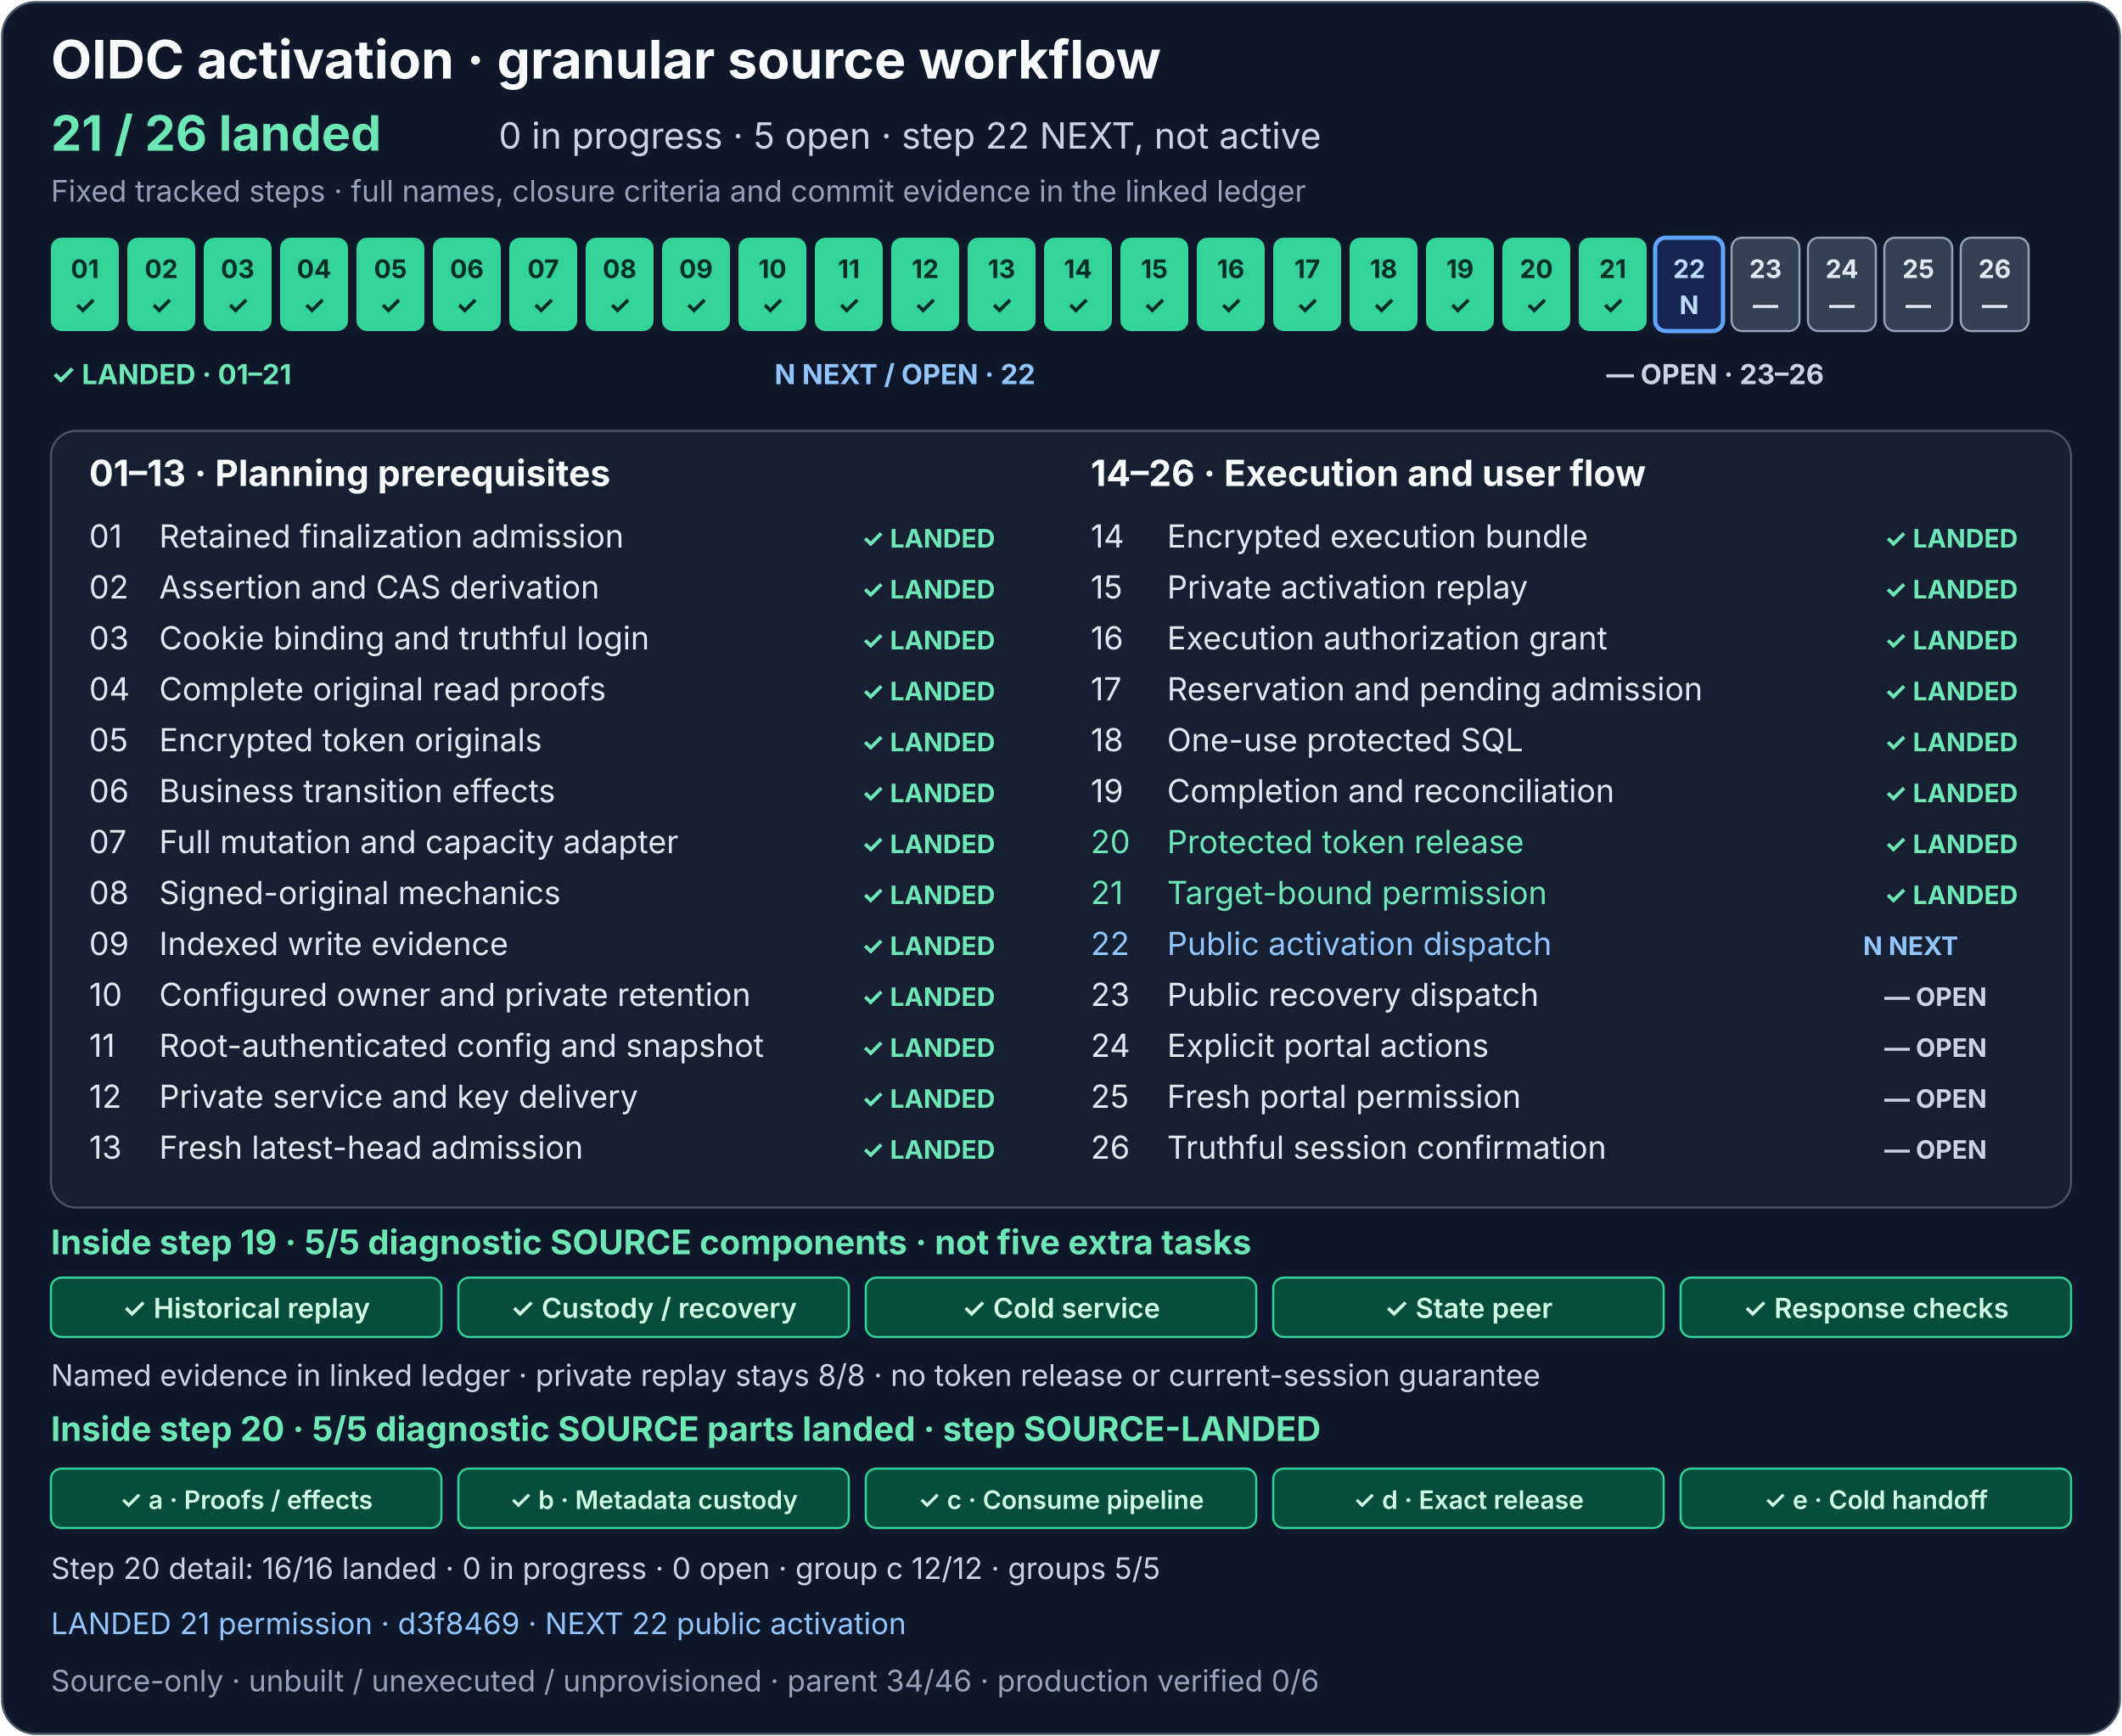
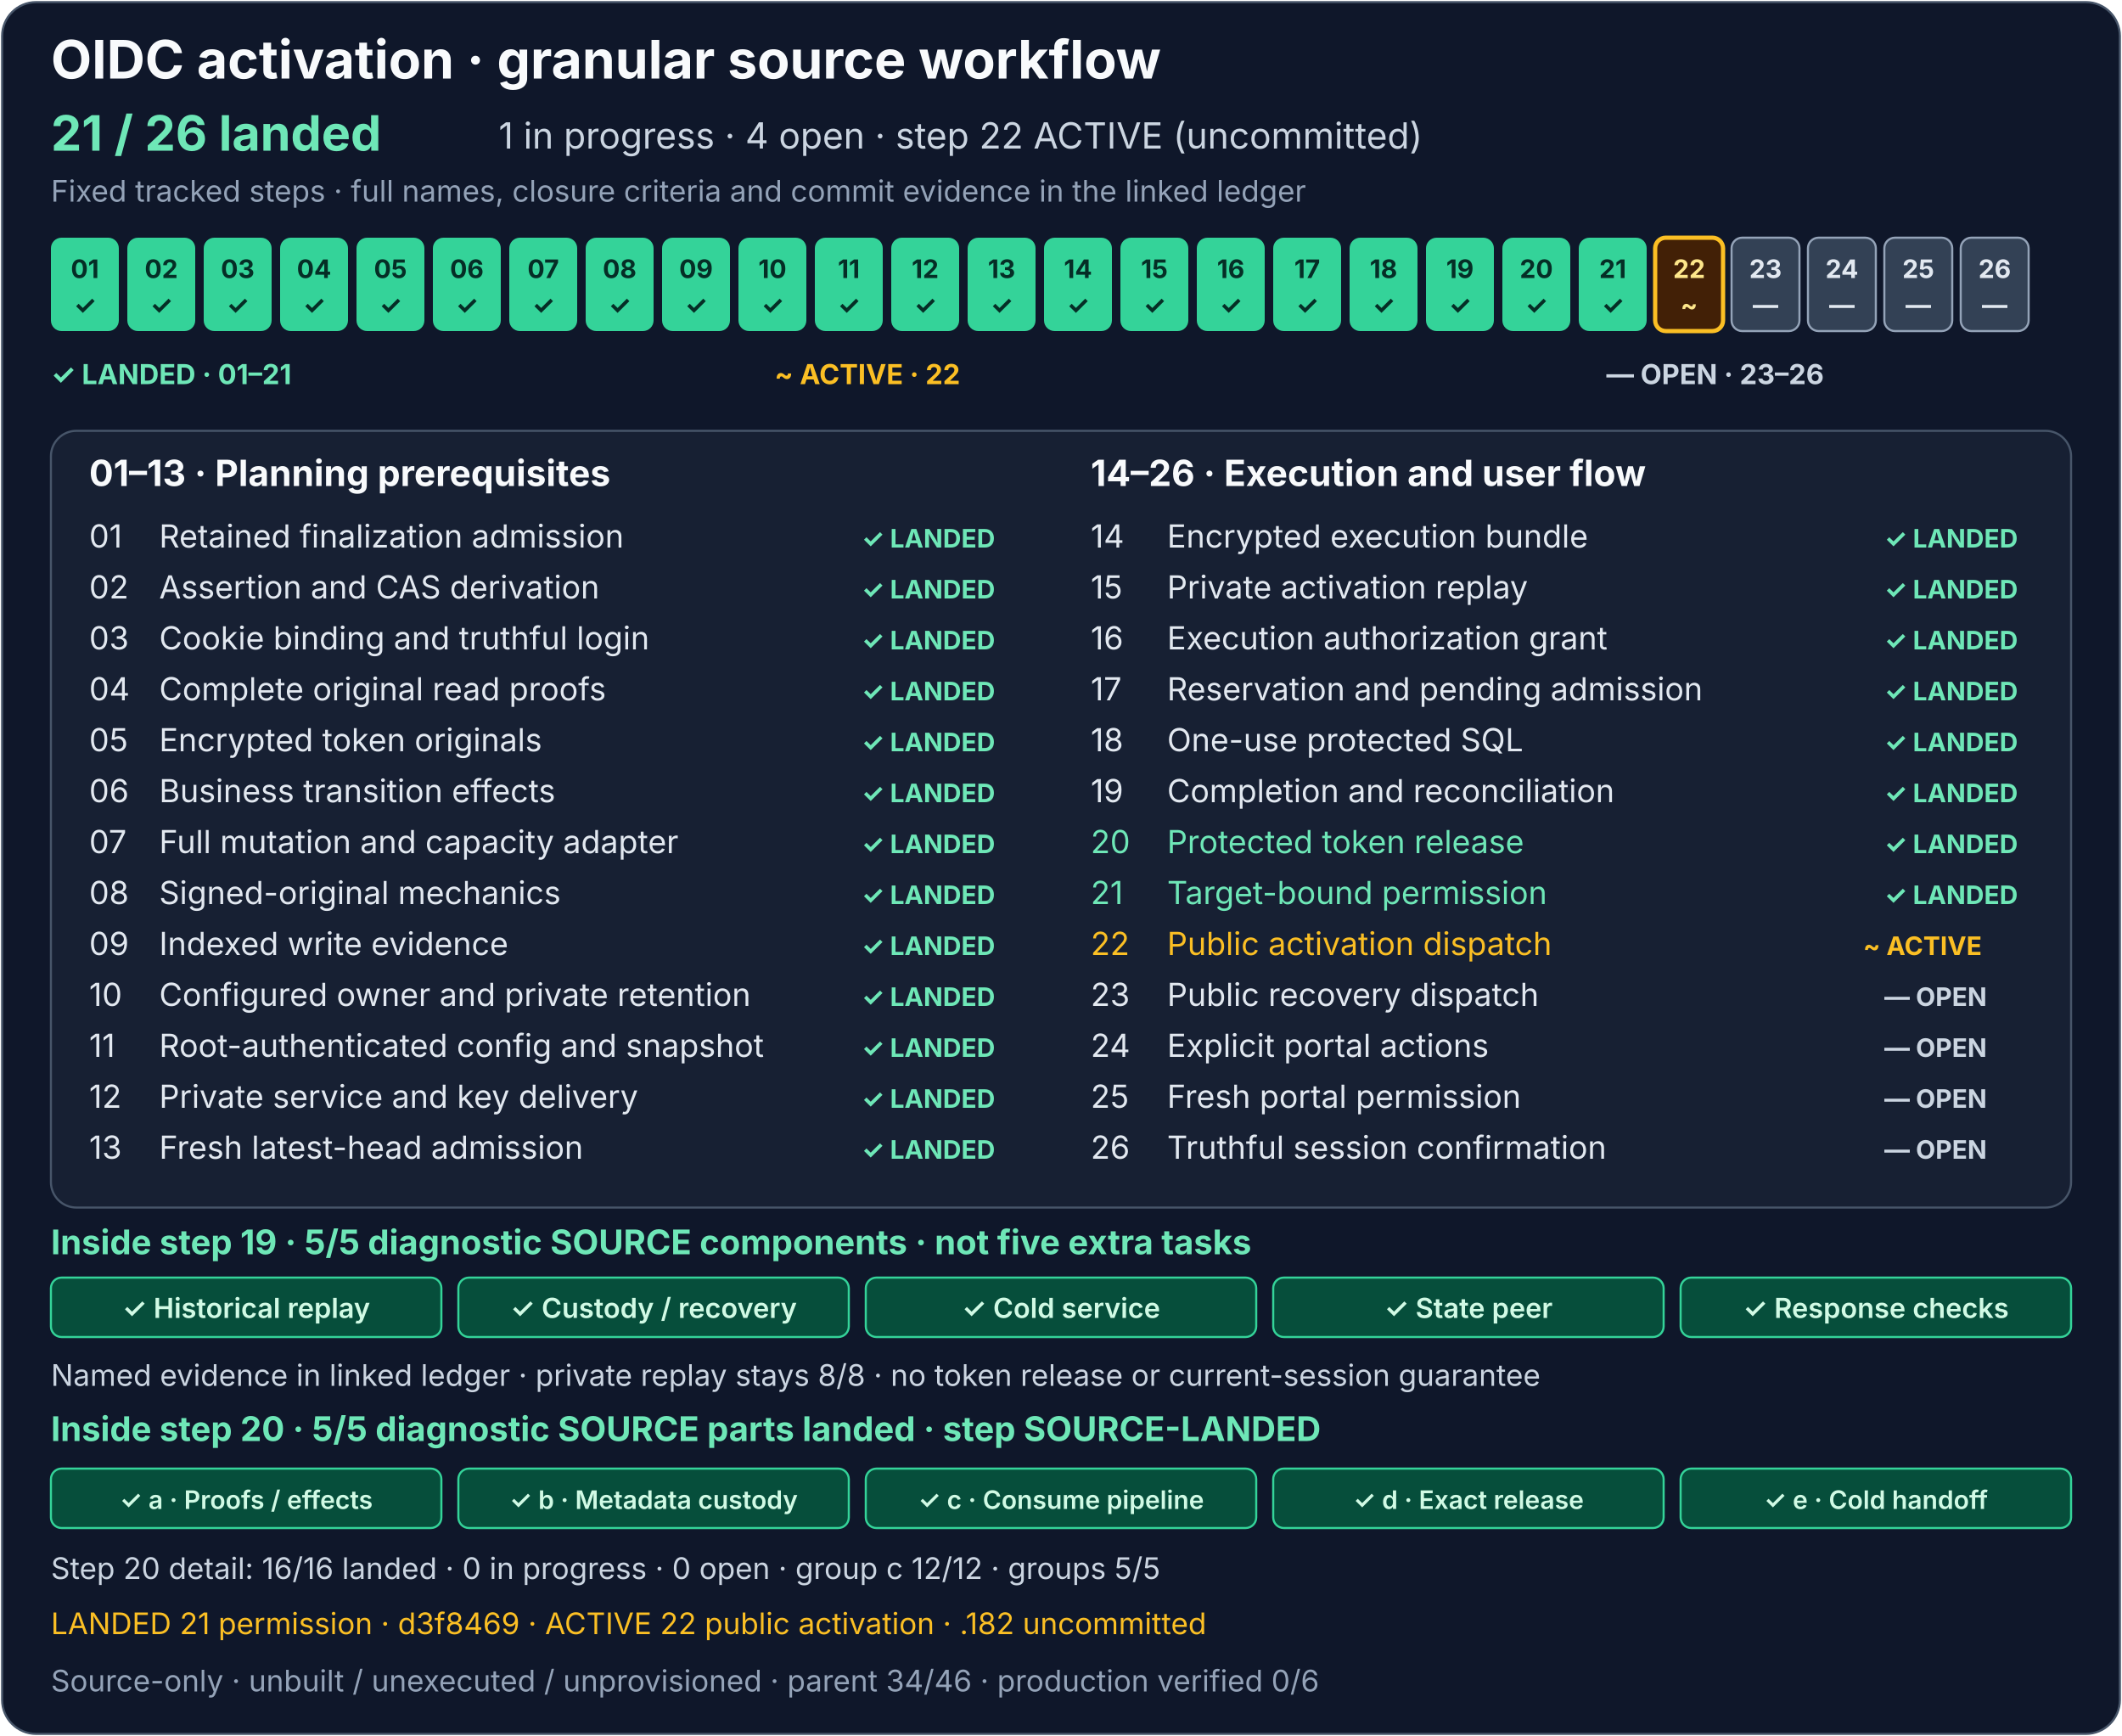
<svg xmlns="http://www.w3.org/2000/svg" width="1000" height="818" viewBox="0 0 1000 818" role="img" aria-labelledby="activation-title activation-description">
  <rect x="1" y="1" width="998" height="816" rx="16" fill="#0f172a" stroke="#475569" />
  <g font-family="system-ui, -apple-system, Segoe UI, sans-serif">
    <text x="24" y="37" fill="#f8fafc" font-size="25" font-weight="700">OIDC activation · granular source workflow</text>
    <text x="24" y="71" fill="#6ee7b7" font-size="23" font-weight="700">21 / 26 landed</text>
-     <text x="235" y="70" fill="#cbd5e1" font-size="17">0 in progress · 5 open · step 22 NEXT, not active</text>
+     <text x="235" y="70" fill="#cbd5e1" font-size="17">1 in progress · 4 open · step 22 ACTIVE (uncommitted)</text>
    <text x="24" y="95" fill="#94a3b8" font-size="14">Fixed tracked steps · full names, closure criteria and commit evidence in the linked ledger</text>
    <g font-size="12" font-weight="700" text-anchor="middle">
      <g fill="#34d399">
        <rect x="24" y="112" width="32" height="44" rx="5" />
        <rect x="60" y="112" width="32" height="44" rx="5" />
        <rect x="96" y="112" width="32" height="44" rx="5" />
        <rect x="132" y="112" width="32" height="44" rx="5" />
        <rect x="168" y="112" width="32" height="44" rx="5" />
        <rect x="204" y="112" width="32" height="44" rx="5" />
        <rect x="240" y="112" width="32" height="44" rx="5" />
        <rect x="276" y="112" width="32" height="44" rx="5" />
        <rect x="312" y="112" width="32" height="44" rx="5" />
        <rect x="348" y="112" width="32" height="44" rx="5" />
        <rect x="384" y="112" width="32" height="44" rx="5" />
        <rect x="420" y="112" width="32" height="44" rx="5" />
        <rect x="456" y="112" width="32" height="44" rx="5" />
        <rect x="492" y="112" width="32" height="44" rx="5" />
      </g>
      <rect x="528" y="112" width="32" height="44" rx="5" fill="#34d399" />
      <g fill="#334155" stroke="#94a3b8">
        <rect x="564" y="112" width="32" height="44" rx="5" fill="#34d399" stroke="none" />
        <rect x="600" y="112" width="32" height="44" rx="5" fill="#34d399" stroke="none" />
        <rect x="636" y="112" width="32" height="44" rx="5" fill="#34d399" stroke="none" />
        <rect x="672" y="112" width="32" height="44" rx="5" fill="#34d399" stroke="none" />
        <rect x="708" y="112" width="32" height="44" rx="5" fill="#34d399" stroke="none" />
        <rect x="744" y="112" width="32" height="44" rx="5" fill="#34d399" stroke="none" />
-         <rect x="780" y="112" width="32" height="44" rx="5" fill="#172554" stroke="#60a5fa" stroke-width="2" />
+         <rect x="780" y="112" width="32" height="44" rx="5" fill="#422006" stroke="#fbbf24" stroke-width="2" />
        <rect x="816" y="112" width="32" height="44" rx="5" />
        <rect x="852" y="112" width="32" height="44" rx="5" />
        <rect x="888" y="112" width="32" height="44" rx="5" />
        <rect x="924" y="112" width="32" height="44" rx="5" />
      </g>
      <g fill="#052e26">
        <text x="40" y="131">01</text>
        <text x="76" y="131">02</text>
        <text x="112" y="131">03</text>
        <text x="148" y="131">04</text>
        <text x="184" y="131">05</text>
        <text x="220" y="131">06</text>
        <text x="256" y="131">07</text>
        <text x="292" y="131">08</text>
        <text x="328" y="131">09</text>
        <text x="364" y="131">10</text>
        <text x="400" y="131">11</text>
        <text x="436" y="131">12</text>
        <text x="472" y="131">13</text>
        <text x="508" y="131">14</text>
        <text x="40" y="148">✓</text>
        <text x="76" y="148">✓</text>
        <text x="112" y="148">✓</text>
        <text x="148" y="148">✓</text>
        <text x="184" y="148">✓</text>
        <text x="220" y="148">✓</text>
        <text x="256" y="148">✓</text>
        <text x="292" y="148">✓</text>
        <text x="328" y="148">✓</text>
        <text x="364" y="148">✓</text>
        <text x="400" y="148">✓</text>
        <text x="436" y="148">✓</text>
        <text x="472" y="148">✓</text>
        <text x="508" y="148">✓</text>
      </g>
      <g fill="#052e26">
        <text x="544" y="131">15</text>
        <text x="544" y="148">✓</text>
      </g>
      <g fill="#e2e8f0">
        <text x="580" y="131" fill="#052e26">16</text>
        <text x="616" y="131" fill="#052e26">17</text>
        <text x="652" y="131" fill="#052e26">18</text>
        <text x="688" y="131" fill="#052e26">19</text>
        <text x="724" y="131" fill="#052e26">20</text>
        <text x="760" y="131" fill="#052e26">21</text>
-         <text x="796" y="131" fill="#bfdbfe">22</text>
+         <text x="796" y="131" fill="#fde68a">22</text>
        <text x="832" y="131">23</text>
        <text x="868" y="131">24</text>
        <text x="904" y="131">25</text>
        <text x="940" y="131">26</text>
        <text x="580" y="148" fill="#052e26">✓</text>
        <text x="616" y="148" fill="#052e26">✓</text>
        <text x="652" y="148" fill="#052e26">✓</text>
        <text x="688" y="148" fill="#052e26">✓</text>
        <text x="724" y="148" fill="#052e26">✓</text>
        <text x="760" y="148" fill="#052e26">✓</text>
-         <text x="796" y="148" fill="#bfdbfe">N</text>
+         <text x="796" y="148" fill="#fde68a">~</text>
        <text x="832" y="148">—</text>
        <text x="868" y="148">—</text>
        <text x="904" y="148">—</text>
        <text x="940" y="148">—</text>
      </g>
    </g>
    <g font-size="13" font-weight="700">
      <text x="24" y="181" fill="#6ee7b7">✓ LANDED · 01–21</text>
-       <text x="365" y="181" fill="#93c5fd">N NEXT / OPEN · 22</text>
+       <text x="365" y="181" fill="#fbbf24">~ ACTIVE · 22</text>
      <text x="757" y="181" fill="#cbd5e1">— OPEN · 23–26</text>
    </g>
    <rect x="24" y="203" width="952" height="366" rx="12" fill="#172033" stroke="#475569" />
    <text x="42" y="229" fill="#f8fafc" font-size="17" font-weight="700">01–13 · Planning prerequisites</text>
    <text x="514" y="229" fill="#f8fafc" font-size="17" font-weight="700">14–26 · Execution and user flow</text>
    <g font-size="15" fill="#e2e8f0">
      <text x="42" y="258">01</text>
      <text x="75" y="258">Retained finalization admission</text>
      <text x="42" y="282">02</text>
      <text x="75" y="282">Assertion and CAS derivation</text>
      <text x="42" y="306">03</text>
      <text x="75" y="306">Cookie binding and truthful login</text>
      <text x="42" y="330">04</text>
      <text x="75" y="330">Complete original read proofs</text>
      <text x="42" y="354">05</text>
      <text x="75" y="354">Encrypted token originals</text>
      <text x="42" y="378">06</text>
      <text x="75" y="378">Business transition effects</text>
      <text x="42" y="402">07</text>
      <text x="75" y="402">Full mutation and capacity adapter</text>
      <text x="42" y="426">08</text>
      <text x="75" y="426">Signed-original mechanics</text>
      <text x="42" y="450">09</text>
      <text x="75" y="450">Indexed write evidence</text>
      <text x="42" y="474">10</text>
      <text x="75" y="474">Configured owner and private retention</text>
      <text x="42" y="498">11</text>
      <text x="75" y="498">Root-authenticated config and snapshot</text>
      <text x="42" y="522">12</text>
      <text x="75" y="522">Private service and key delivery</text>
      <text x="42" y="546">13</text>
      <text x="75" y="546">Fresh latest-head admission</text>
      <text x="514" y="258">14</text>
      <text x="550" y="258">Encrypted execution bundle</text>
      <text x="514" y="282">15</text>
      <text x="550" y="282">Private activation replay</text>
      <text x="514" y="306">16</text>
      <text x="550" y="306">Execution authorization grant</text>
      <text x="514" y="330">17</text>
      <text x="550" y="330">Reservation and pending admission</text>
      <text x="514" y="354">18</text>
      <text x="550" y="354">One-use protected SQL</text>
      <text x="514" y="378">19</text>
      <text x="550" y="378">Completion and reconciliation</text>
      <text x="514" y="402" fill="#6ee7b7">20</text>
      <text x="550" y="402" fill="#6ee7b7">Protected token release</text>
      <text x="514" y="426" fill="#6ee7b7">21</text>
      <text x="550" y="426" fill="#6ee7b7">Target-bound permission</text>
-       <text x="514" y="450" fill="#93c5fd">22</text>
-       <text x="550" y="450" fill="#93c5fd">Public activation dispatch</text>
+       <text x="514" y="450" fill="#fbbf24">22</text>
+       <text x="550" y="450" fill="#fbbf24">Public activation dispatch</text>
      <text x="514" y="474">23</text>
      <text x="550" y="474">Public recovery dispatch</text>
      <text x="514" y="498">24</text>
      <text x="550" y="498">Explicit portal actions</text>
      <text x="514" y="522">25</text>
      <text x="550" y="522">Fresh portal permission</text>
      <text x="514" y="546">26</text>
      <text x="550" y="546">Truthful session confirmation</text>
    </g>
    <g font-size="12" font-weight="700" fill="#6ee7b7">
      <text x="406" y="258">✓ LANDED</text>
      <text x="406" y="282">✓ LANDED</text>
      <text x="406" y="306">✓ LANDED</text>
      <text x="406" y="330">✓ LANDED</text>
      <text x="406" y="354">✓ LANDED</text>
      <text x="406" y="378">✓ LANDED</text>
      <text x="406" y="402">✓ LANDED</text>
      <text x="406" y="426">✓ LANDED</text>
      <text x="406" y="450">✓ LANDED</text>
      <text x="406" y="474">✓ LANDED</text>
      <text x="406" y="498">✓ LANDED</text>
      <text x="406" y="522">✓ LANDED</text>
      <text x="406" y="546">✓ LANDED</text>
      <text x="888" y="258">✓ LANDED</text>
      <text x="888" y="282">✓ LANDED</text>
      <text x="888" y="306">✓ LANDED</text>
      <text x="888" y="330">✓ LANDED</text>
      <text x="888" y="354">✓ LANDED</text>
      <text x="888" y="378">✓ LANDED</text>
      <text x="888" y="402" fill="#6ee7b7">✓ LANDED</text>
      <text x="888" y="426" fill="#6ee7b7">✓ LANDED</text>
-       <text x="878" y="450" fill="#93c5fd">N NEXT</text>
+       <text x="878" y="450" fill="#fbbf24">~ ACTIVE</text>
      <text x="888" y="474" fill="#cbd5e1">— OPEN</text>
      <text x="888" y="498" fill="#cbd5e1">— OPEN</text>
      <text x="888" y="522" fill="#cbd5e1">— OPEN</text>
      <text x="888" y="546" fill="#cbd5e1">— OPEN</text>
    </g>
    <text x="24" y="591" fill="#6ee7b7" font-size="16" font-weight="700">Inside step 19 · 5/5 diagnostic SOURCE components · not five extra tasks</text>
    <g fill="#064e3b" stroke="#34d399">
      <rect x="24" y="602" width="184" height="28" rx="5" />
      <rect x="216" y="602" width="184" height="28" rx="5" />
      <rect x="408" y="602" width="184" height="28" rx="5" />
      <rect x="600" y="602" width="184" height="28" rx="5" />
      <rect x="792" y="602" width="184" height="28" rx="5" />
    </g>
    <g fill="#d1fae5" font-size="13" font-weight="600" text-anchor="middle">
      <text x="116" y="621">✓ Historical replay</text>
      <text x="308" y="621">✓ Custody / recovery</text>
      <text x="500" y="621">✓ Cold service</text>
      <text x="692" y="621">✓ State peer</text>
      <text x="884" y="621">✓ Response checks</text>
    </g>
    <text x="24" y="653" fill="#cbd5e1" font-size="14">Named evidence in linked ledger · private replay stays 8/8 · no token release or current-session guarantee</text>
    <text x="24" y="679" fill="#6ee7b7" font-size="16" font-weight="700">Inside step 20 · 5/5 diagnostic SOURCE parts landed · step SOURCE-LANDED</text>
    <g>
      <rect x="24" y="692" width="184" height="28" rx="5" fill="#064e3b" stroke="#34d399" />
      <rect x="216" y="692" width="184" height="28" rx="5" fill="#064e3b" stroke="#34d399" />
      <rect x="408" y="692" width="184" height="28" rx="5" fill="#064e3b" stroke="#34d399" />
      <rect x="600" y="692" width="184" height="28" rx="5" fill="#064e3b" stroke="#34d399" />
      <rect x="792" y="692" width="184" height="28" rx="5" fill="#064e3b" stroke="#34d399" />
    </g>
    <g font-size="12" font-weight="600" text-anchor="middle">
      <text x="116" y="711" fill="#d1fae5">✓ a · Proofs / effects</text>
      <text x="308" y="711" fill="#d1fae5">✓ b · Metadata custody</text>
      <text x="500" y="711" fill="#d1fae5">✓ c · Consume pipeline</text>
      <text x="692" y="711" fill="#d1fae5">✓ d · Exact release</text>
      <text x="884" y="711" fill="#d1fae5">✓ e · Cold handoff</text>
    </g>
    <text x="24" y="744" fill="#cbd5e1" font-size="14">Step 20 detail: 16/16 landed · 0 in progress · 0 open · group c 12/12 · groups 5/5</text>
    <a href="../production-status.md#public-actions-f085">
-       <text x="24" y="770" fill="#93c5fd" font-size="14">LANDED 21 permission · d3f8469 · NEXT 22 public activation</text>
+       <text x="24" y="770" fill="#fbbf24" font-size="14">LANDED 21 permission · d3f8469 · ACTIVE 22 public activation · .182 uncommitted</text>
    </a>
    <text x="24" y="797" fill="#94a3b8" font-size="14">Source-only · unbuilt / unexecuted / unprovisioned · parent 34/46 · production verified 0/6</text>
  </g>
</svg>
